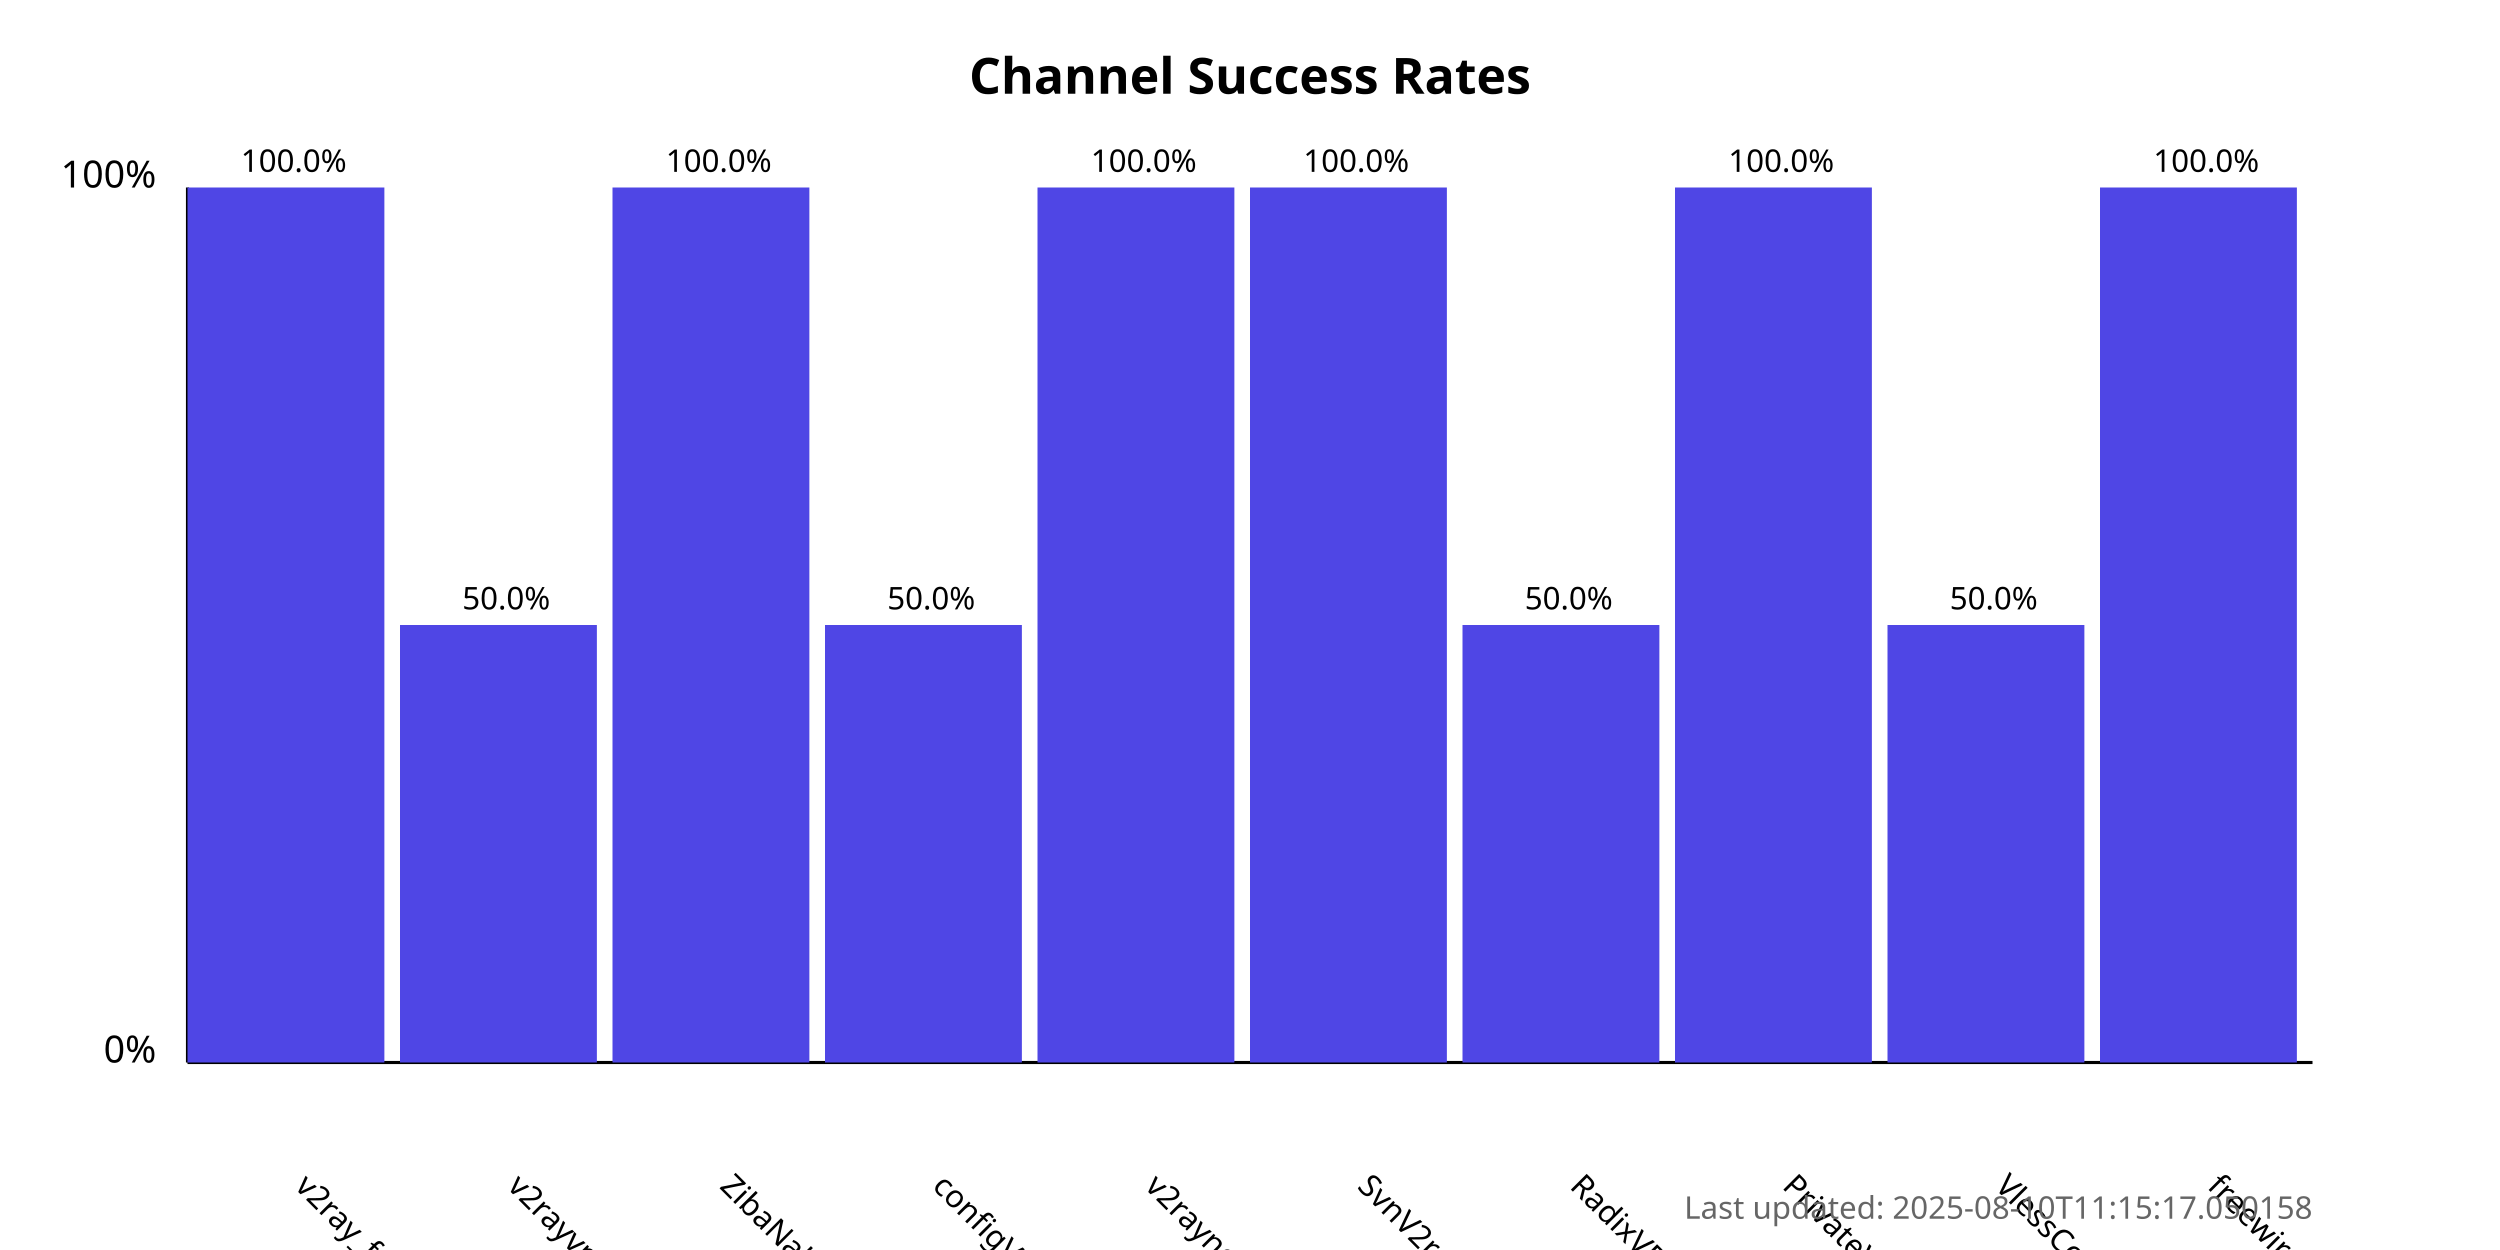
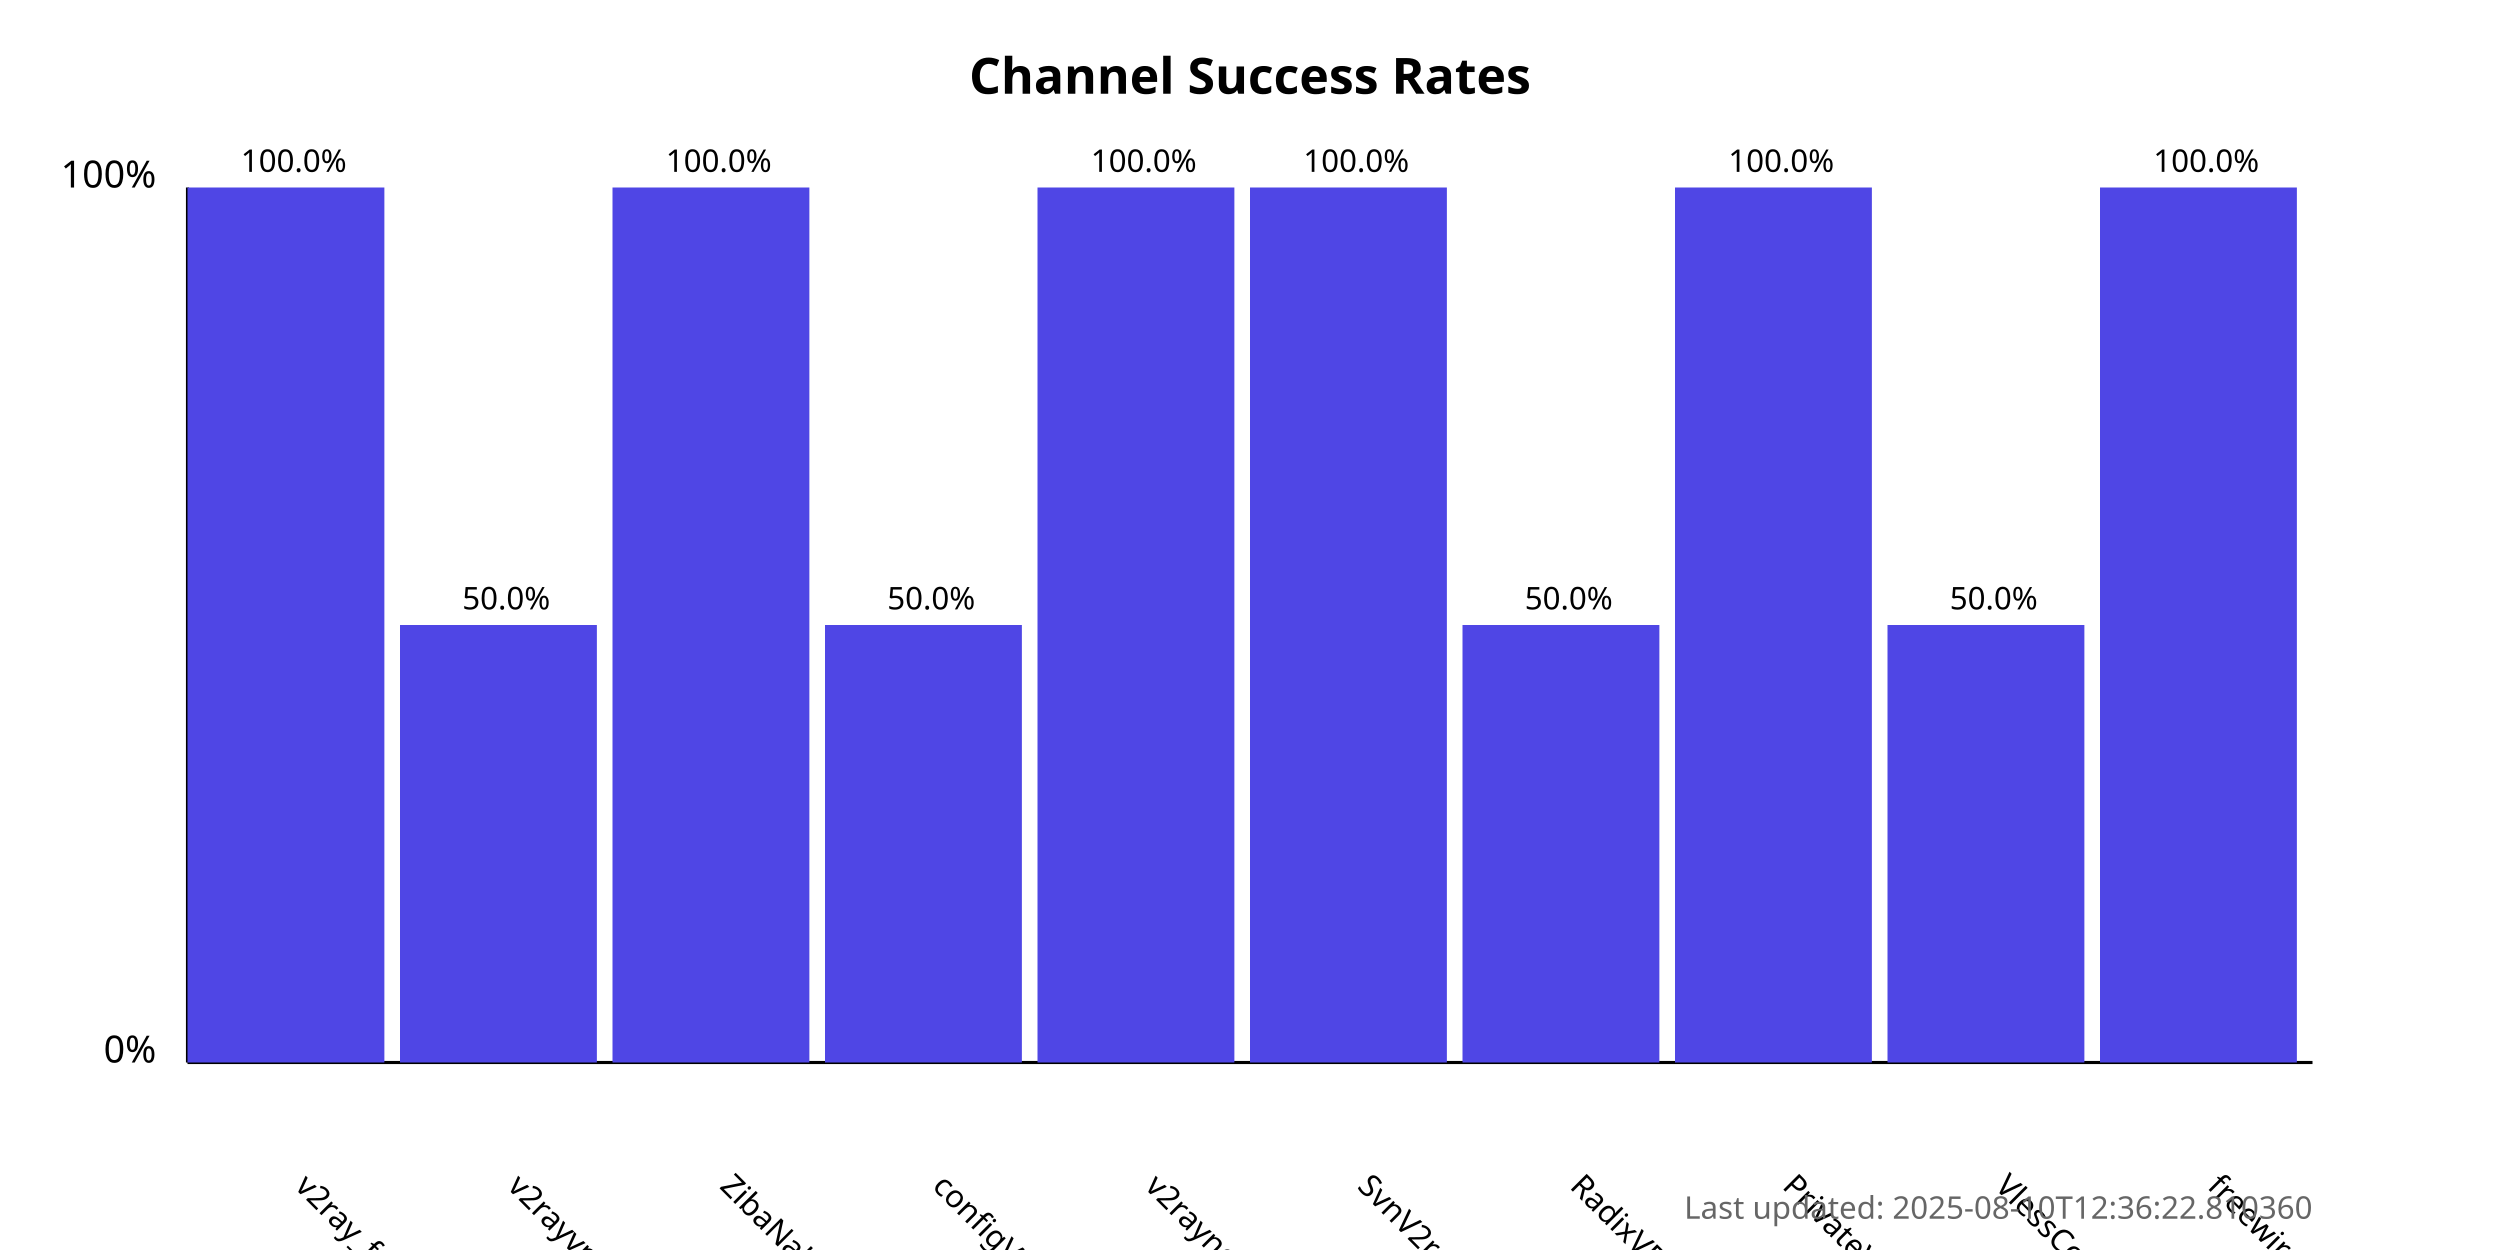
<svg xmlns="http://www.w3.org/2000/svg" width="800" height="400">
  <style>
            .chart-title { font: bold 16px sans-serif; }
            .axis-label { font: 12px sans-serif; }
            .tick-label { font: 10px sans-serif; }
            .bar { fill: #4f46e5; }
            .bar:hover { fill: #6366f1; }
            .timestamp { font: 10px sans-serif; fill: #666; }
        </style>
  <text x="400.0" y="30" text-anchor="middle" class="chart-title">
            Channel Success Rates
        </text>
  <line x1="60" y1="340" x2="60" y2="60" stroke="black" stroke-width="1" />
  <line x1="60" y1="340" x2="740" y2="340" stroke="black" stroke-width="1" />
  <text x="50" y="340" text-anchor="end" class="axis-label">0%</text>
  <text x="50" y="60" text-anchor="end" class="axis-label">100%</text>
  <g>
    <rect x="60" y="60.0" width="63.0" height="280.0" class="bar" />
    <text x="94.0" y="380" transform="rotate(45, 94.0, 380)" text-anchor="start" class="tick-label">
                v2ray_free_conf
            </text>
    <text x="94.0" y="55.0" text-anchor="middle" class="tick-label">
                100.0%
            </text>
  </g>
  <g>
    <rect x="128.0" y="200.0" width="63.0" height="140.0" class="bar" />
    <text x="162.0" y="380" transform="rotate(45, 162.0, 380)" text-anchor="start" class="tick-label">
                v2rayvpno
            </text>
    <text x="162.0" y="195.0" text-anchor="middle" class="tick-label">
                50.0%
            </text>
  </g>
  <g>
    <rect x="196.0" y="60.0" width="63.0" height="280.0" class="bar" />
    <text x="230.0" y="380" transform="rotate(45, 230.0, 380)" text-anchor="start" class="tick-label">
                ZibaNabz
            </text>
    <text x="230.0" y="55.0" text-anchor="middle" class="tick-label">
                100.0%
            </text>
  </g>
  <g>
    <rect x="264.0" y="200.0" width="63.0" height="140.0" class="bar" />
    <text x="298.0" y="380" transform="rotate(45, 298.0, 380)" text-anchor="start" class="tick-label">
                configV2rayForFree
            </text>
    <text x="298.0" y="195.0" text-anchor="middle" class="tick-label">
                50.0%
            </text>
  </g>
  <g>
    <rect x="332.0" y="60.0" width="63.0" height="280.0" class="bar" />
    <text x="366.0" y="380" transform="rotate(45, 366.0, 380)" text-anchor="start" class="tick-label">
                v2rayngvpn
            </text>
    <text x="366.0" y="55.0" text-anchor="middle" class="tick-label">
                100.0%
            </text>
  </g>
  <g>
    <rect x="400.0" y="60.0" width="63.0" height="280.0" class="bar" />
    <text x="434.0" y="380" transform="rotate(45, 434.0, 380)" text-anchor="start" class="tick-label">
                SvnV2ray
            </text>
    <text x="434.0" y="55.0" text-anchor="middle" class="tick-label">
                100.0%
            </text>
  </g>
  <g>
    <rect x="468.0" y="200.0" width="63.0" height="140.0" class="bar" />
    <text x="502.0" y="380" transform="rotate(45, 502.0, 380)" text-anchor="start" class="tick-label">
                RadixVPN
            </text>
    <text x="502.0" y="195.0" text-anchor="middle" class="tick-label">
                50.0%
            </text>
  </g>
  <g>
    <rect x="536.0" y="60.0" width="63.0" height="280.0" class="bar" />
    <text x="570.0" y="380" transform="rotate(45, 570.0, 380)" text-anchor="start" class="tick-label">
                PrivateVPNs
            </text>
    <text x="570.0" y="55.0" text-anchor="middle" class="tick-label">
                100.0%
            </text>
  </g>
  <g>
    <rect x="604.0" y="200.0" width="63.0" height="140.0" class="bar" />
    <text x="638.0" y="380" transform="rotate(45, 638.0, 380)" text-anchor="start" class="tick-label">
                VlessConfig
            </text>
    <text x="638.0" y="195.0" text-anchor="middle" class="tick-label">
                50.0%
            </text>
  </g>
  <g>
    <rect x="672.0" y="60.0" width="63.0" height="280.0" class="bar" />
    <text x="706.0" y="380" transform="rotate(45, 706.0, 380)" text-anchor="start" class="tick-label">
                freewireguard
            </text>
    <text x="706.0" y="55.0" text-anchor="middle" class="tick-label">
                100.0%
            </text>
  </g>
  <text x="740" y="390" text-anchor="end" class="timestamp">
-             Last updated: 2025-08-10T11:15:17.050158
+             Last updated: 2025-08-10T12:36:22.810360
        </text>
</svg>
